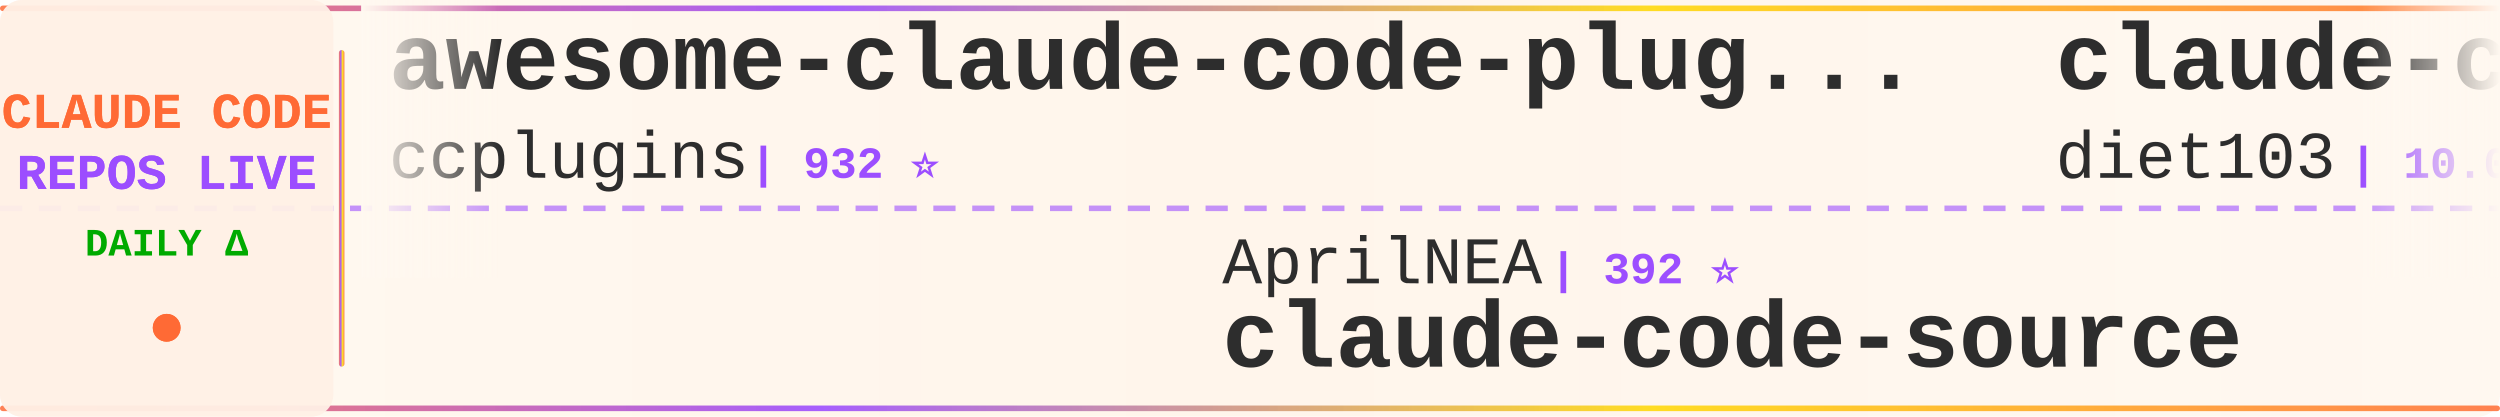
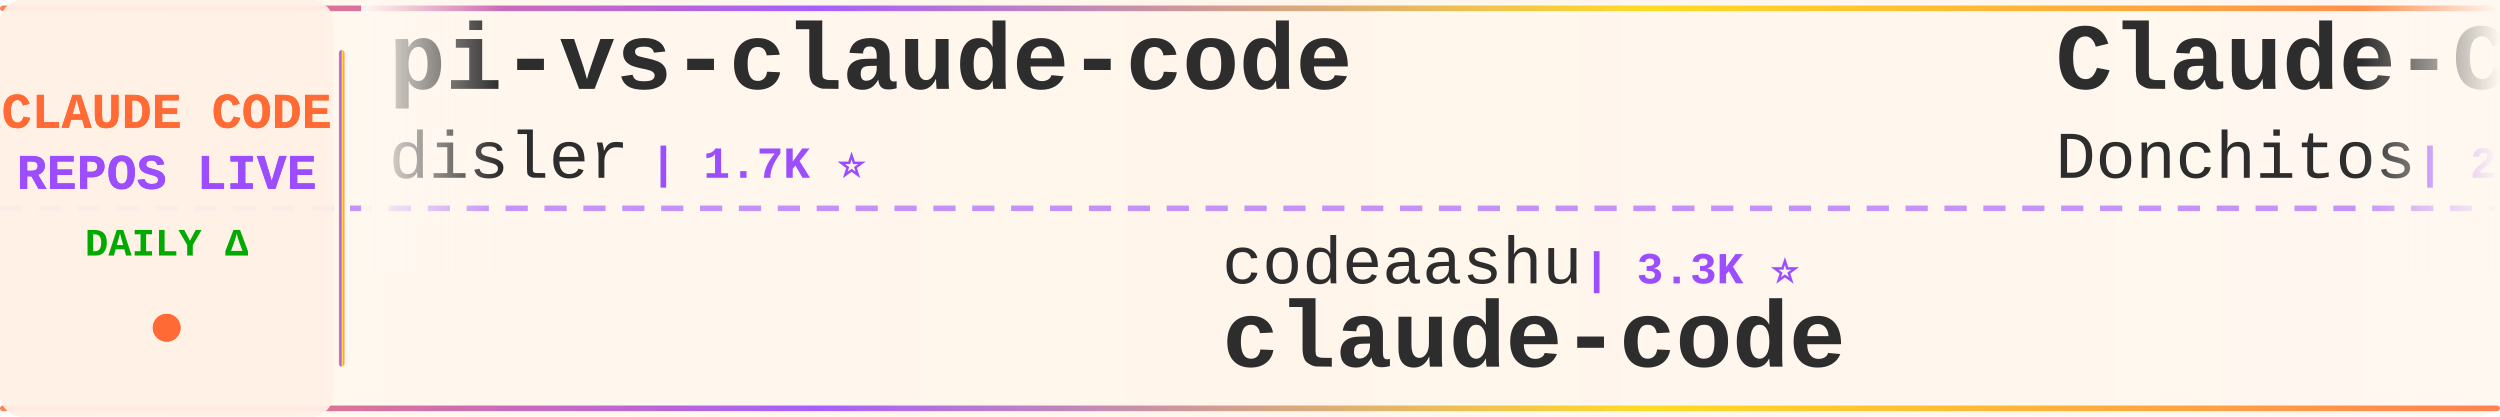
<svg xmlns="http://www.w3.org/2000/svg" width="900" height="150">
  <defs>
    <linearGradient id="tickerBg" x1="0%" y1="0%" x2="100%" y2="0%">
      <stop offset="0%" style="stop-color:#fff8f0;stop-opacity:0.98" />
      <stop offset="50%" style="stop-color:#fff5eb;stop-opacity:1" />
      <stop offset="100%" style="stop-color:#fff8f0;stop-opacity:0.98" />
    </linearGradient>
    <linearGradient id="borderGrad" x1="0%" y1="0%" x2="100%" y2="0%">
      <stop offset="0%" style="stop-color:#FF6B35;stop-opacity:0.85">
        <animate attributeName="stop-opacity" values="0.85;1;0.85" dur="2s" repeatCount="indefinite" />
      </stop>
      <stop offset="33%" style="stop-color:#9C4EFF;stop-opacity:0.9">
        <animate attributeName="stop-opacity" values="0.9;1;0.9" dur="2.2s" repeatCount="indefinite" />
      </stop>
      <stop offset="66%" style="stop-color:#FFD700;stop-opacity:0.85">
        <animate attributeName="stop-opacity" values="0.85;1;0.85" dur="1.8s" repeatCount="indefinite" />
      </stop>
      <stop offset="100%" style="stop-color:#FF6B35;stop-opacity:0.85">
        <animate attributeName="stop-opacity" values="0.85;1;0.85" dur="2s" repeatCount="indefinite" />
      </stop>
    </linearGradient>
    <filter id="textGlow">
      <feGaussianBlur stdDeviation="0.15" result="coloredBlur" />
      <feMerge>
        <feMergeNode in="coloredBlur" />
        <feMergeNode in="SourceGraphic" />
      </feMerge>
    </filter>
    <filter id="metricGlow">
      <feGaussianBlur stdDeviation="0.2" result="coloredBlur" />
      <feMerge>
        <feMergeNode in="coloredBlur" />
        <feMergeNode in="SourceGraphic" />
      </feMerge>
    </filter>
    <linearGradient id="leftFade" x1="0%" y1="0%" x2="100%" y2="0%">
      <stop offset="0%" style="stop-color:#fff8f0;stop-opacity:1" />
      <stop offset="100%" style="stop-color:#fff8f0;stop-opacity:0" />
    </linearGradient>
    <linearGradient id="rightFade" x1="0%" y1="0%" x2="100%" y2="0%">
      <stop offset="0%" style="stop-color:#fff8f0;stop-opacity:0" />
      <stop offset="100%" style="stop-color:#fff8f0;stop-opacity:1" />
    </linearGradient>
  </defs>
  <rect width="900" height="150" fill="url(#tickerBg)" rx="8" />
  <rect x="0" y="2" width="900" height="2" fill="url(#borderGrad)" rx="1" />
  <rect x="0" y="146" width="900" height="2" fill="url(#borderGrad)" rx="1" />
  <line x1="0" y1="75" x2="900" y2="75" stroke="#9C4EFF" stroke-width="2" stroke-dasharray="8 6" opacity="0.6" />
  <rect x="0" y="0" width="120" height="150" fill="#fff0e6" opacity="0.95" rx="8" />
  <text x="60" y="46" font-family="'Courier New', monospace" font-size="18" font-weight="bold" fill="#FF6B35" text-anchor="middle" filter="url(#textGlow)">
    CLAUDE CODE
  </text>
  <text x="60" y="68" font-family="'Courier New', monospace" font-size="18" font-weight="bold" fill="#9C4EFF" text-anchor="middle" filter="url(#textGlow)">
    REPOS LIVE
  </text>
  <text x="60" y="92" font-family="'Courier New', monospace" font-size="14" font-weight="bold" fill="#00aa00" text-anchor="middle">
    DAILY Δ
  </text>
  <circle cx="60" cy="118" r="5" fill="#FF6B35" filter="url(#metricGlow)">
    <animate attributeName="r" values="4;6;4" dur="1.5s" repeatCount="indefinite" />
    <animate attributeName="opacity" values="0.6;1;0.6" dur="1.5s" repeatCount="indefinite" />
  </circle>
  <rect x="122" y="18" width="2" height="114" fill="url(#borderGrad)" rx="1" />
  <clipPath id="tickerClip">
    <rect x="130" y="0" width="770" height="150" />
  </clipPath>
  <g clip-path="url(#tickerClip)">
    <g id="tickerItems">
      <animateTransform attributeName="transform" attributeType="XML" type="translate" from="0 0" to="-3000 0" dur="54s" repeatCount="indefinite" />
      <g transform="translate(0, 0)">
-         <text x="140" y="32" font-family="'Courier New', monospace" font-size="34" font-weight="bold" fill="#2d2d2d">awesome-claude-code-plug...</text>
-         <text x="140" y="64" font-family="'Courier New', monospace" font-size="24" font-weight="normal" fill="#2d2d2d" opacity="1.0">ccplugins</text>
-         <text x="270" y="64" font-family="'Courier New', monospace" font-size="16" font-weight="bold" fill="#9C4EFF"> | 932 ⭐</text>
+         <text x="140" y="32" font-family="'Courier New', monospace" font-size="34" font-weight="bold" fill="#2d2d2d">pi-vs-claude-code</text>
+         <text x="140" y="64" font-family="'Courier New', monospace" font-size="24" font-weight="normal" fill="#2d2d2d" opacity="1.0">disler</text>
+         <text x="234" y="64" font-family="'Courier New', monospace" font-size="16" font-weight="bold" fill="#9C4EFF"> | 1.7K ⭐</text>
      </g>
      <g transform="translate(300, 0)">
-         <text x="140" y="102" font-family="'Courier New', monospace" font-size="24" font-weight="normal" fill="#2d2d2d" opacity="1.0">AprilNEA</text>
-         <text x="258" y="102" font-family="'Courier New', monospace" font-size="16" font-weight="bold" fill="#9C4EFF"> | 392 ⭐</text>
-         <text x="140" y="132" font-family="'Courier New', monospace" font-size="34" font-weight="bold" fill="#2d2d2d">claude-code-source</text>
+         <text x="140" y="102" font-family="'Courier New', monospace" font-size="24" font-weight="normal" fill="#2d2d2d" opacity="1.0">codeaashu</text>
+         <text x="270" y="102" font-family="'Courier New', monospace" font-size="16" font-weight="bold" fill="#9C4EFF"> | 3.3K ⭐</text>
+         <text x="140" y="132" font-family="'Courier New', monospace" font-size="34" font-weight="bold" fill="#2d2d2d">claude-code</text>
      </g>
      <g transform="translate(600, 0)">
-         <text x="140" y="32" font-family="'Courier New', monospace" font-size="34" font-weight="bold" fill="#2d2d2d">claude-code-infrastructu...</text>
-         <text x="140" y="64" font-family="'Courier New', monospace" font-size="24" font-weight="normal" fill="#2d2d2d" opacity="1.0">diet103</text>
-         <text x="246" y="64" font-family="'Courier New', monospace" font-size="16" font-weight="bold" fill="#9C4EFF"> | 10.0K ⭐</text>
+         <text x="140" y="32" font-family="'Courier New', monospace" font-size="34" font-weight="bold" fill="#2d2d2d">Claude-Code-Game-Studios</text>
+         <text x="140" y="64" font-family="'Courier New', monospace" font-size="24" font-weight="normal" fill="#2d2d2d" opacity="1.0">Donchitos</text>
+         <text x="270" y="64" font-family="'Courier New', monospace" font-size="16" font-weight="bold" fill="#9C4EFF"> | 24.9K ⭐ +15</text>
      </g>
      <g transform="translate(900, 0)">
-         <text x="140" y="102" font-family="'Courier New', monospace" font-size="24" font-weight="normal" fill="#2d2d2d" opacity="1.0">anthropics</text>
-         <text x="282" y="102" font-family="'Courier New', monospace" font-size="16" font-weight="bold" fill="#9C4EFF"> | 8.8K ⭐ +3</text>
-         <text x="140" y="132" font-family="'Courier New', monospace" font-size="34" font-weight="bold" fill="#2d2d2d">claude-code-action</text>
+         <text x="140" y="102" font-family="'Courier New', monospace" font-size="24" font-weight="normal" fill="#2d2d2d" opacity="1.0">centminmod</text>
+         <text x="282" y="102" font-family="'Courier New', monospace" font-size="16" font-weight="bold" fill="#9C4EFF"> | 2.6K ⭐</text>
+         <text x="140" y="132" font-family="'Courier New', monospace" font-size="34" font-weight="bold" fill="#2d2d2d">my-claude-code-setup</text>
      </g>
      <g transform="translate(1200, 0)">
-         <text x="140" y="32" font-family="'Courier New', monospace" font-size="34" font-weight="bold" fill="#2d2d2d">oh-my-claudecode</text>
-         <text x="140" y="64" font-family="'Courier New', monospace" font-size="24" font-weight="normal" fill="#2d2d2d" opacity="1.0">Yeachan-Heo</text>
-         <text x="294" y="64" font-family="'Courier New', monospace" font-size="16" font-weight="bold" fill="#9C4EFF"> | 39.0K ⭐ +4</text>
+         <text x="140" y="32" font-family="'Courier New', monospace" font-size="34" font-weight="bold" fill="#2d2d2d">claude-code-ultimate-gui...</text>
+         <text x="140" y="64" font-family="'Courier New', monospace" font-size="24" font-weight="normal" fill="#2d2d2d" opacity="1.0">FlorianBruniaux</text>
+         <text x="342" y="64" font-family="'Courier New', monospace" font-size="16" font-weight="bold" fill="#9C4EFF"> | 5.9K ⭐ +1</text>
      </g>
      <g transform="translate(1500, 0)">
-         <text x="140" y="102" font-family="'Courier New', monospace" font-size="24" font-weight="normal" fill="#2d2d2d" opacity="1.0">huangjia2019</text>
-         <text x="306" y="102" font-family="'Courier New', monospace" font-size="16" font-weight="bold" fill="#9C4EFF"> | 1.1K ⭐</text>
-         <text x="140" y="132" font-family="'Courier New', monospace" font-size="34" font-weight="bold" fill="#2d2d2d">claude-code-engineering</text>
+         <text x="140" y="102" font-family="'Courier New', monospace" font-size="24" font-weight="normal" fill="#2d2d2d" opacity="1.0">anthropics</text>
+         <text x="282" y="102" font-family="'Courier New', monospace" font-size="16" font-weight="bold" fill="#9C4EFF"> | 972 ⭐ +1</text>
+         <text x="140" y="132" font-family="'Courier New', monospace" font-size="34" font-weight="bold" fill="#2d2d2d">claude-code-base-action</text>
      </g>
      <g transform="translate(1800, 0)">
-         <text x="140" y="32" font-family="'Courier New', monospace" font-size="34" font-weight="bold" fill="#2d2d2d">claude-code-router</text>
-         <text x="140" y="64" font-family="'Courier New', monospace" font-size="24" font-weight="normal" fill="#2d2d2d" opacity="1.0">musistudio</text>
-         <text x="282" y="64" font-family="'Courier New', monospace" font-size="16" font-weight="bold" fill="#9C4EFF"> | 37.1K ⭐ +4</text>
+         <text x="140" y="32" font-family="'Courier New', monospace" font-size="34" font-weight="bold" fill="#2d2d2d">Claude-Code-Usage-Monito...</text>
+         <text x="140" y="64" font-family="'Courier New', monospace" font-size="24" font-weight="normal" fill="#2d2d2d" opacity="1.0">Maciek-roboblog</text>
+         <text x="342" y="64" font-family="'Courier New', monospace" font-size="16" font-weight="bold" fill="#9C4EFF"> | 8.7K ⭐ +2</text>
      </g>
      <g transform="translate(2100, 0)">
-         <text x="140" y="102" font-family="'Courier New', monospace" font-size="24" font-weight="normal" fill="#2d2d2d" opacity="1.0">WorldFlowAI</text>
-         <text x="294" y="102" font-family="'Courier New', monospace" font-size="16" font-weight="bold" fill="#9C4EFF"> | 2.6K ⭐ +11</text>
-         <text x="140" y="132" font-family="'Courier New', monospace" font-size="34" font-weight="bold" fill="#2d2d2d">everything-claude-code</text>
+         <text x="140" y="102" font-family="'Courier New', monospace" font-size="24" font-weight="normal" fill="#2d2d2d" opacity="1.0">Yuyz0112</text>
+         <text x="258" y="102" font-family="'Courier New', monospace" font-size="16" font-weight="bold" fill="#9C4EFF"> | 2.4K ⭐</text>
+         <text x="140" y="132" font-family="'Courier New', monospace" font-size="34" font-weight="bold" fill="#2d2d2d">claude-code-reverse</text>
      </g>
      <g transform="translate(2400, 0)">
-         <text x="140" y="32" font-family="'Courier New', monospace" font-size="34" font-weight="bold" fill="#2d2d2d">claude-code-base-action</text>
-         <text x="140" y="64" font-family="'Courier New', monospace" font-size="24" font-weight="normal" fill="#2d2d2d" opacity="1.0">anthropics</text>
-         <text x="282" y="64" font-family="'Courier New', monospace" font-size="16" font-weight="bold" fill="#9C4EFF"> | 971 ⭐</text>
+         <text x="140" y="32" font-family="'Courier New', monospace" font-size="34" font-weight="bold" fill="#2d2d2d">claude-code</text>
+         <text x="140" y="64" font-family="'Courier New', monospace" font-size="24" font-weight="normal" fill="#2d2d2d" opacity="1.0">T-Lab-CUHKSZ</text>
+         <text x="306" y="64" font-family="'Courier New', monospace" font-size="16" font-weight="bold" fill="#9C4EFF"> | 328 ⭐</text>
      </g>
      <g transform="translate(2700, 0)">
-         <text x="140" y="102" font-family="'Courier New', monospace" font-size="24" font-weight="normal" fill="#2d2d2d" opacity="1.0">simonw</text>
-         <text x="234" y="102" font-family="'Courier New', monospace" font-size="16" font-weight="bold" fill="#9C4EFF"> | 1.7K ⭐</text>
-         <text x="140" y="132" font-family="'Courier New', monospace" font-size="34" font-weight="bold" fill="#2d2d2d">claude-code-transcripts</text>
+         <text x="140" y="102" font-family="'Courier New', monospace" font-size="24" font-weight="normal" fill="#2d2d2d" opacity="1.0">VineeTagarwaL-code</text>
+         <text x="378" y="102" font-family="'Courier New', monospace" font-size="16" font-weight="bold" fill="#9C4EFF"> | 274 ⭐</text>
+         <text x="140" y="132" font-family="'Courier New', monospace" font-size="34" font-weight="bold" fill="#2d2d2d">claude-code</text>
      </g>
      <g transform="translate(3000, 0)">
-         <text x="140" y="32" font-family="'Courier New', monospace" font-size="34" font-weight="bold" fill="#2d2d2d">awesome-claude-code-plug...</text>
-         <text x="140" y="64" font-family="'Courier New', monospace" font-size="24" font-weight="normal" fill="#2d2d2d" opacity="1.0">ccplugins</text>
-         <text x="270" y="64" font-family="'Courier New', monospace" font-size="16" font-weight="bold" fill="#9C4EFF"> | 932 ⭐</text>
+         <text x="140" y="32" font-family="'Courier New', monospace" font-size="34" font-weight="bold" fill="#2d2d2d">pi-vs-claude-code</text>
+         <text x="140" y="64" font-family="'Courier New', monospace" font-size="24" font-weight="normal" fill="#2d2d2d" opacity="1.0">disler</text>
+         <text x="234" y="64" font-family="'Courier New', monospace" font-size="16" font-weight="bold" fill="#9C4EFF"> | 1.7K ⭐</text>
      </g>
      <g transform="translate(3300, 0)">
-         <text x="140" y="102" font-family="'Courier New', monospace" font-size="24" font-weight="normal" fill="#2d2d2d" opacity="1.0">AprilNEA</text>
-         <text x="258" y="102" font-family="'Courier New', monospace" font-size="16" font-weight="bold" fill="#9C4EFF"> | 392 ⭐</text>
-         <text x="140" y="132" font-family="'Courier New', monospace" font-size="34" font-weight="bold" fill="#2d2d2d">claude-code-source</text>
+         <text x="140" y="102" font-family="'Courier New', monospace" font-size="24" font-weight="normal" fill="#2d2d2d" opacity="1.0">codeaashu</text>
+         <text x="270" y="102" font-family="'Courier New', monospace" font-size="16" font-weight="bold" fill="#9C4EFF"> | 3.3K ⭐</text>
+         <text x="140" y="132" font-family="'Courier New', monospace" font-size="34" font-weight="bold" fill="#2d2d2d">claude-code</text>
      </g>
      <g transform="translate(3600, 0)">
-         <text x="140" y="32" font-family="'Courier New', monospace" font-size="34" font-weight="bold" fill="#2d2d2d">claude-code-infrastructu...</text>
-         <text x="140" y="64" font-family="'Courier New', monospace" font-size="24" font-weight="normal" fill="#2d2d2d" opacity="1.0">diet103</text>
-         <text x="246" y="64" font-family="'Courier New', monospace" font-size="16" font-weight="bold" fill="#9C4EFF"> | 10.0K ⭐</text>
+         <text x="140" y="32" font-family="'Courier New', monospace" font-size="34" font-weight="bold" fill="#2d2d2d">Claude-Code-Game-Studios</text>
+         <text x="140" y="64" font-family="'Courier New', monospace" font-size="24" font-weight="normal" fill="#2d2d2d" opacity="1.0">Donchitos</text>
+         <text x="270" y="64" font-family="'Courier New', monospace" font-size="16" font-weight="bold" fill="#9C4EFF"> | 24.9K ⭐ +15</text>
      </g>
      <g transform="translate(3900, 0)">
-         <text x="140" y="102" font-family="'Courier New', monospace" font-size="24" font-weight="normal" fill="#2d2d2d" opacity="1.0">anthropics</text>
-         <text x="282" y="102" font-family="'Courier New', monospace" font-size="16" font-weight="bold" fill="#9C4EFF"> | 8.8K ⭐ +3</text>
-         <text x="140" y="132" font-family="'Courier New', monospace" font-size="34" font-weight="bold" fill="#2d2d2d">claude-code-action</text>
+         <text x="140" y="102" font-family="'Courier New', monospace" font-size="24" font-weight="normal" fill="#2d2d2d" opacity="1.0">centminmod</text>
+         <text x="282" y="102" font-family="'Courier New', monospace" font-size="16" font-weight="bold" fill="#9C4EFF"> | 2.6K ⭐</text>
+         <text x="140" y="132" font-family="'Courier New', monospace" font-size="34" font-weight="bold" fill="#2d2d2d">my-claude-code-setup</text>
      </g>
    </g>
  </g>
  <rect x="130" y="0" width="50" height="100" fill="url(#leftFade)" />
  <rect x="850" y="0" width="50" height="100" fill="url(#rightFade)" />
</svg>
